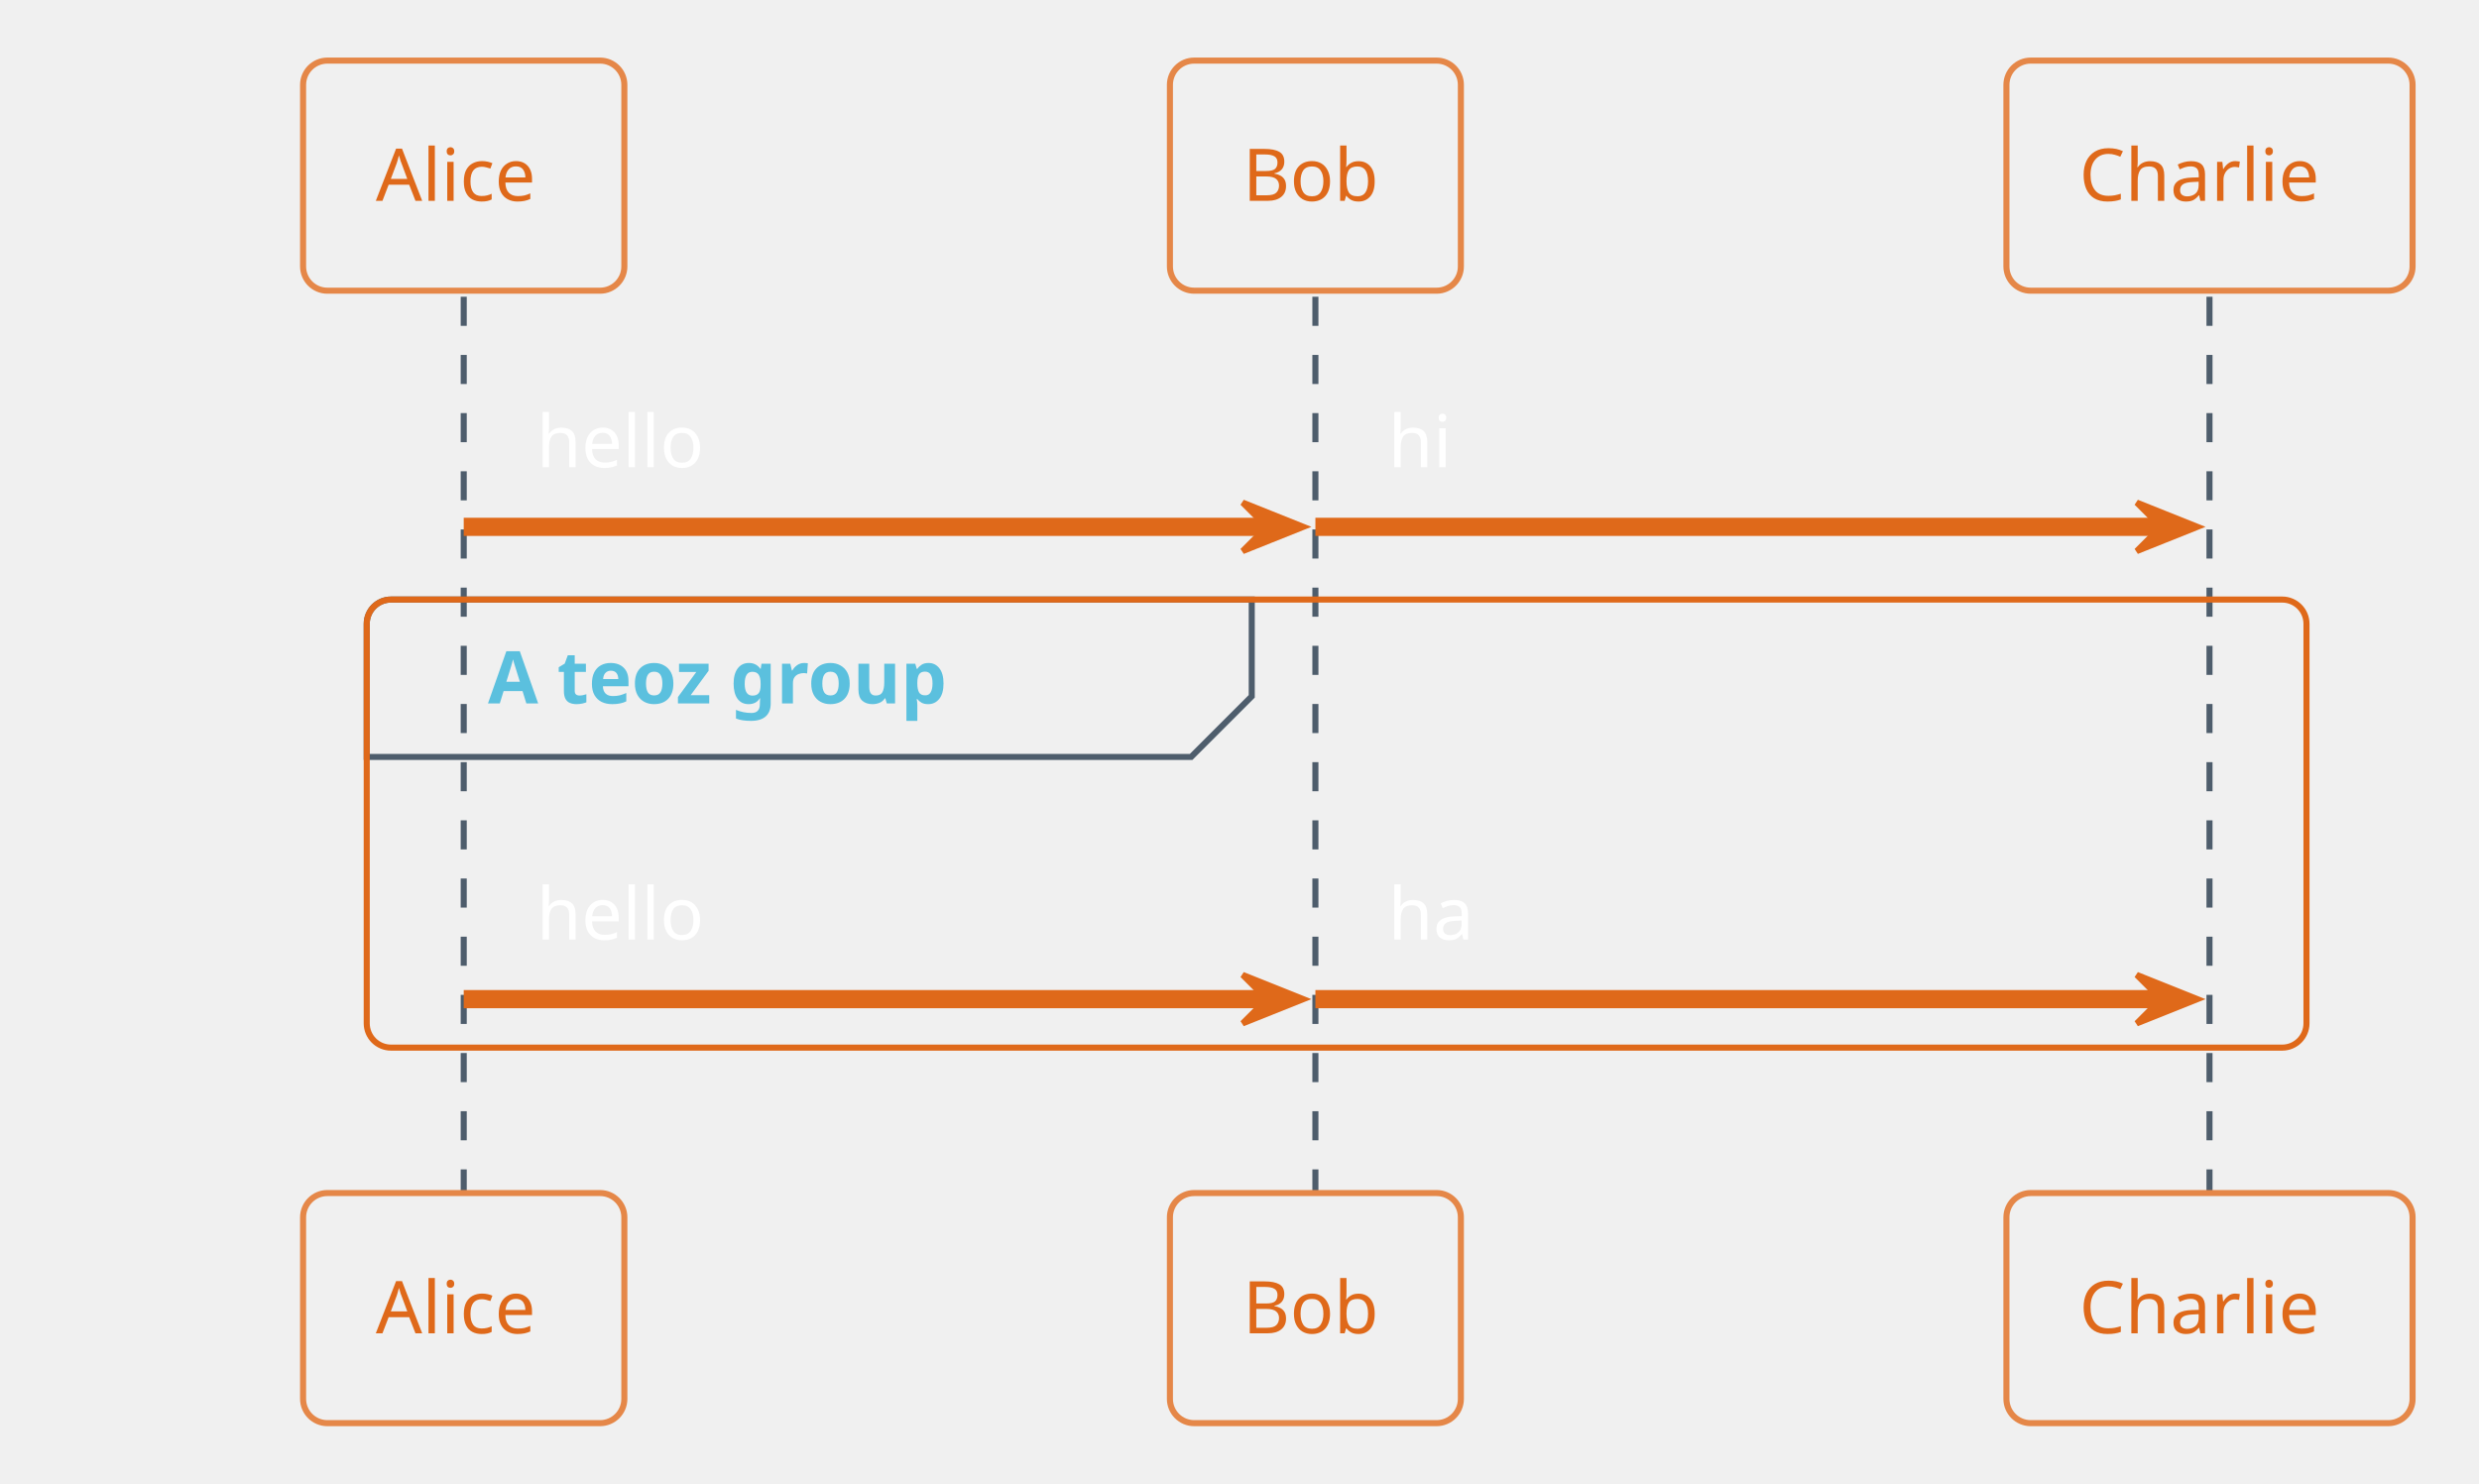
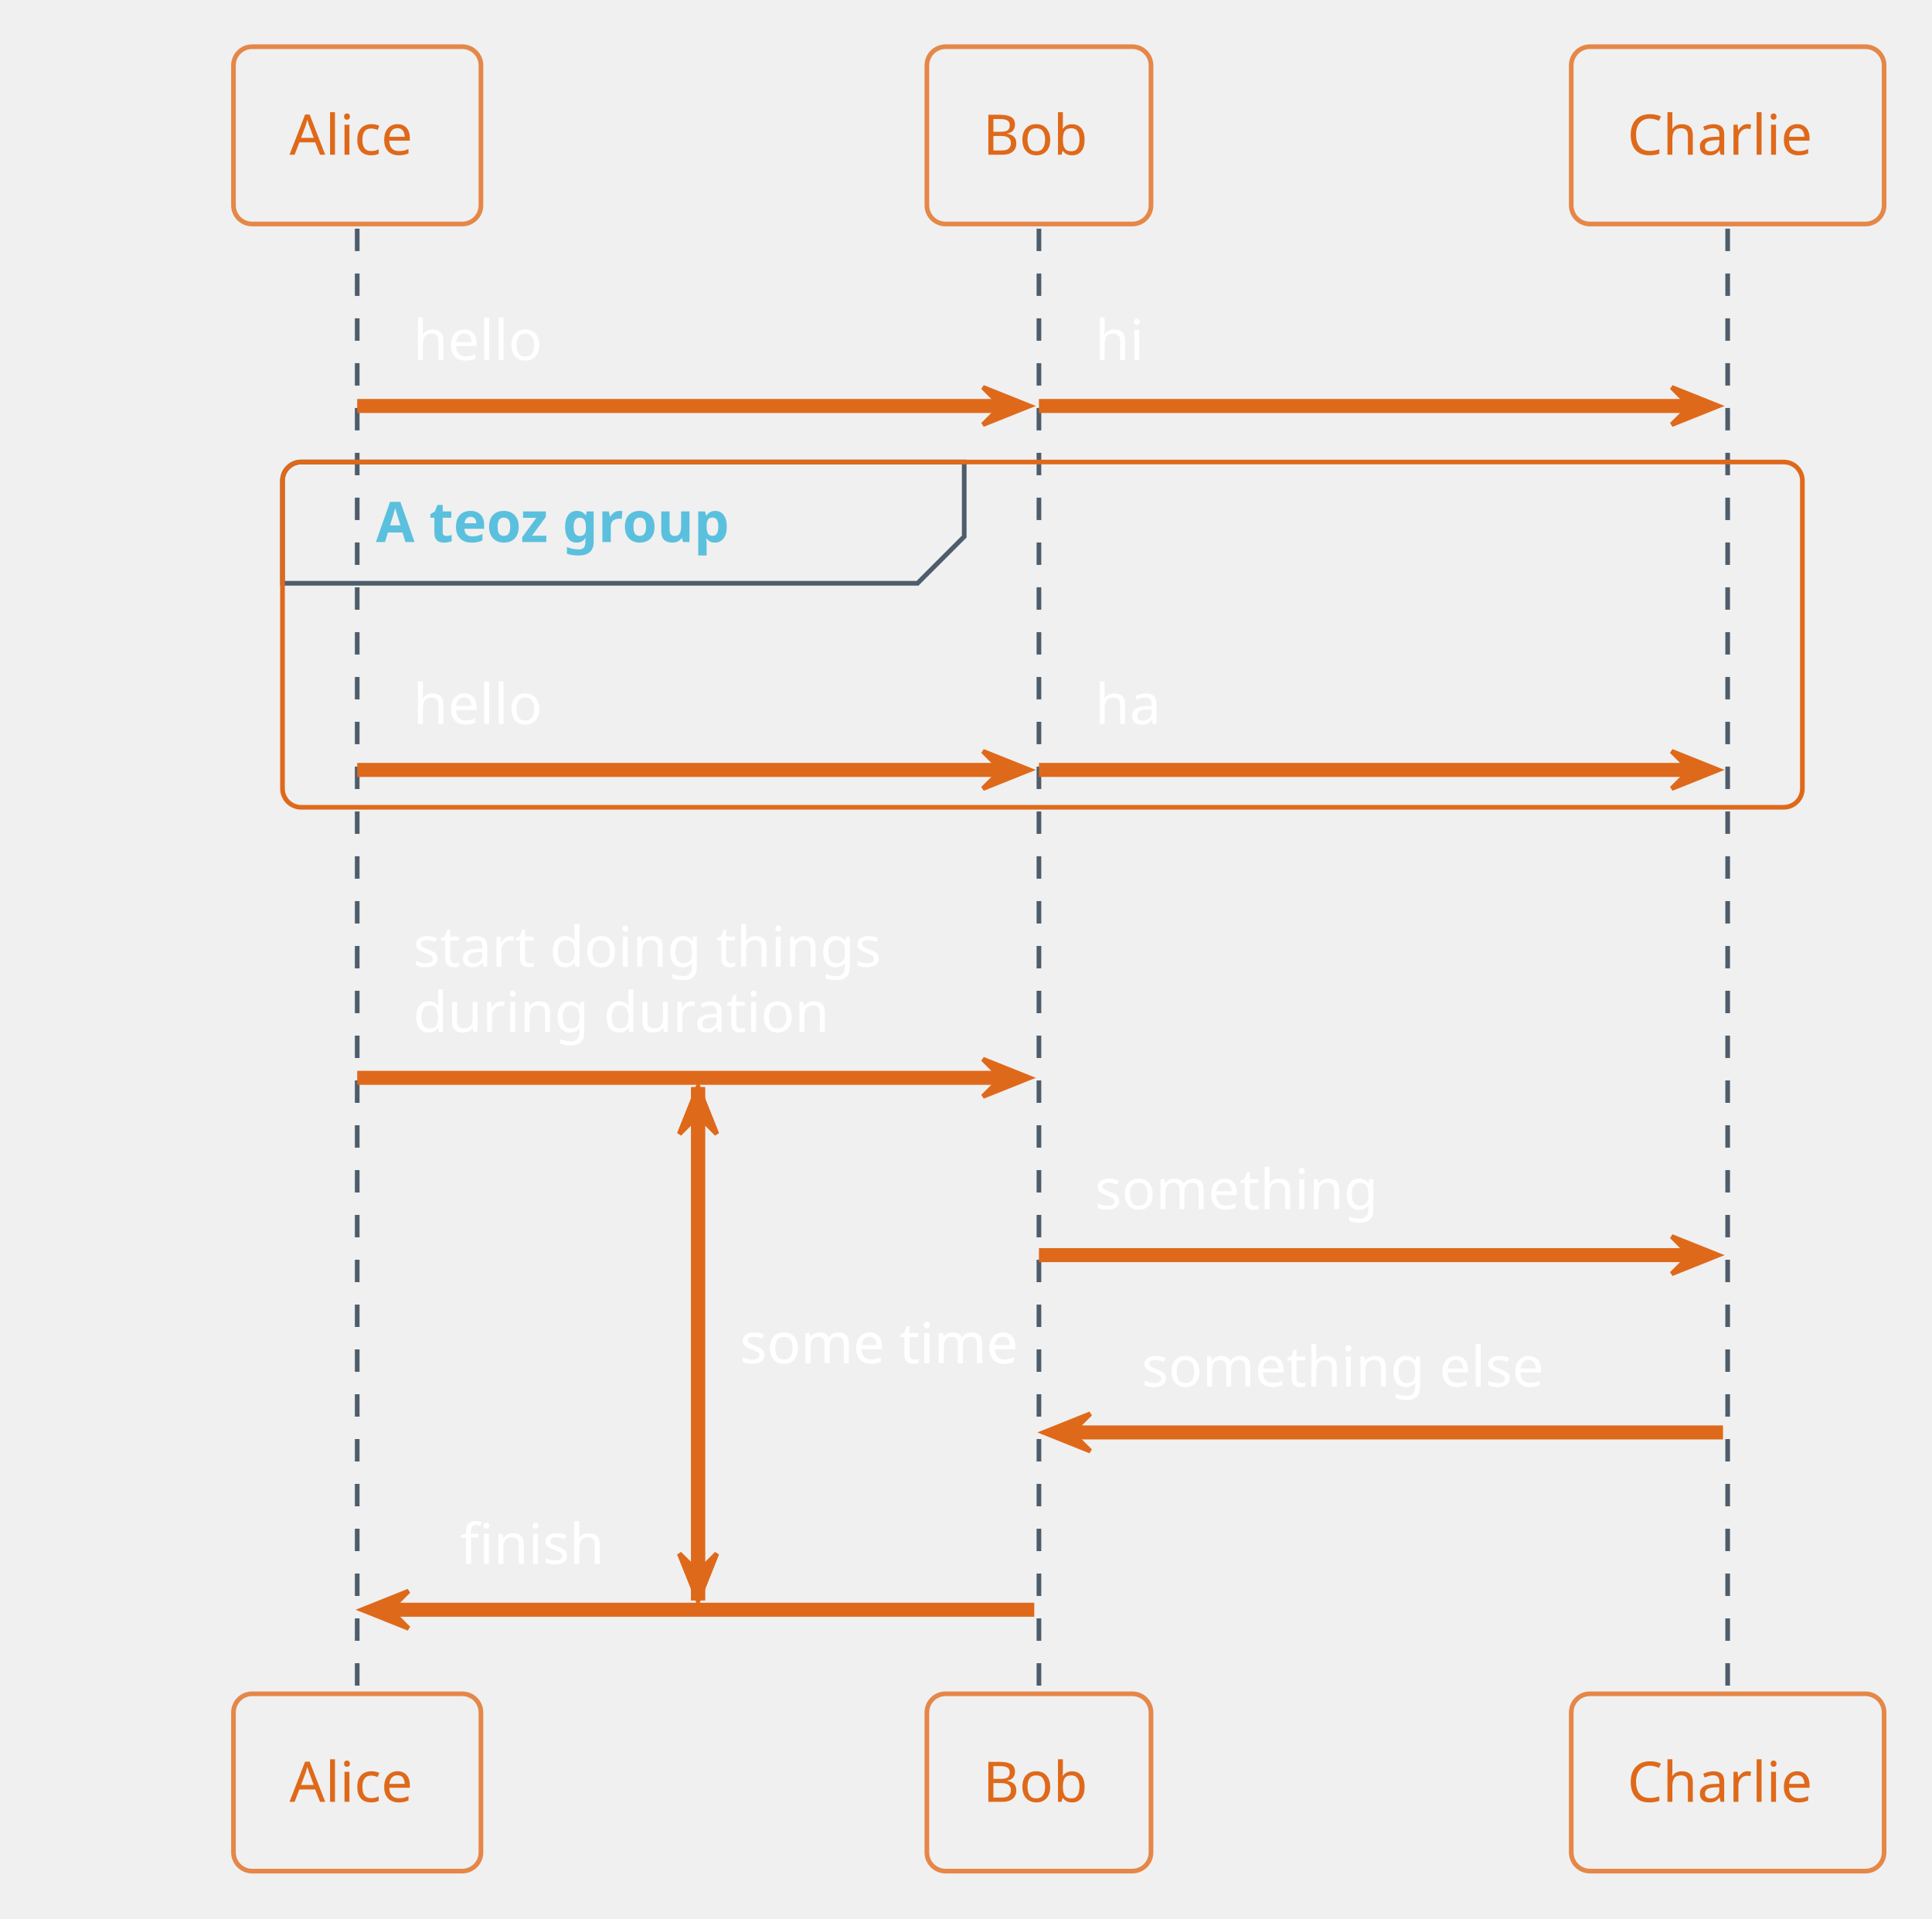
- <svg xmlns="http://www.w3.org/2000/svg" contentStyleType="text/css" height="255.208px" preserveAspectRatio="none" style="width:426px;height:255px;" version="1.1" viewBox="0 0 426 255" width="426.042px" zoomAndPan="magnify">
+ <svg xmlns="http://www.w3.org/2000/svg" contentStyleType="text/css" height="428.125px" preserveAspectRatio="none" style="width:431px;height:428px;" version="1.1" viewBox="0 0 431 428" width="431.25px" zoomAndPan="magnify">
  <defs />
  <g>
-     <line style="stroke:#4E5D6C;stroke-width:1.042;stroke-dasharray:5.0,5.0;" x1="79.688" x2="79.688" y1="51.009" y2="205.078" />
-     <line style="stroke:#4E5D6C;stroke-width:1.042;stroke-dasharray:5.0,5.0;" x1="226.042" x2="226.042" y1="51.009" y2="205.078" />
-     <line style="stroke:#4E5D6C;stroke-width:1.042;stroke-dasharray:5.0,5.0;" x1="379.688" x2="379.688" y1="51.009" y2="205.078" />
+     <line style="stroke:#DF691A;stroke-width:3.125;" x1="155.729" x2="155.729" y1="242.513" y2="356.999" />
+     <polygon fill="#DF691A" points="151.562,252.93,155.729,242.513,159.896,252.93,155.729,248.763" style="stroke:#DF691A;stroke-width:1.042;" />
+     <polygon fill="#DF691A" points="151.562,346.582,155.729,356.999,159.896,346.582,155.729,350.749" style="stroke:#DF691A;stroke-width:1.042;" />
+     <text fill="#FFFFFF" font-family="Verdana" font-size="12.5" lengthAdjust="spacing" textLength="67.708" x="165.104" y="304.083">some time</text>
+     <line style="stroke:#4E5D6C;stroke-width:1.042;stroke-dasharray:5.0,5.0;" x1="79.688" x2="79.688" y1="51.009" y2="377.832" />
+     <line style="stroke:#4E5D6C;stroke-width:1.042;stroke-dasharray:5.0,5.0;" x1="231.771" x2="231.771" y1="51.009" y2="377.832" />
+     <line style="stroke:#4E5D6C;stroke-width:1.042;stroke-dasharray:5.0,5.0;" x1="385.417" x2="385.417" y1="51.009" y2="377.832" />
    <rect fill="none" height="39.551" rx="4.167" ry="4.167" style="stroke:#E58748;stroke-width:1.042;" width="55.208" x="52.083" y="10.417" />
    <text fill="#DF691A" font-family="Verdana" font-size="12.5" lengthAdjust="spacing" textLength="30.208" x="64.583" y="34.519">Alice</text>
-     <rect fill="none" height="39.551" rx="4.167" ry="4.167" style="stroke:#E58748;stroke-width:1.042;" width="50" x="201.042" y="10.417" />
-     <text fill="#DF691A" font-family="Verdana" font-size="12.5" lengthAdjust="spacing" textLength="25" x="213.542" y="34.519">Bob</text>
-     <rect fill="none" height="39.551" rx="4.167" ry="4.167" style="stroke:#E58748;stroke-width:1.042;" width="69.792" x="344.792" y="10.417" />
-     <text fill="#DF691A" font-family="Verdana" font-size="12.5" lengthAdjust="spacing" textLength="44.792" x="357.292" y="34.519">Charlie</text>
-     <rect fill="none" height="39.551" rx="4.167" ry="4.167" style="stroke:#E58748;stroke-width:1.042;" width="55.208" x="52.083" y="205.078" />
-     <text fill="#DF691A" font-family="Verdana" font-size="12.5" lengthAdjust="spacing" textLength="30.208" x="64.583" y="229.181">Alice</text>
-     <rect fill="none" height="39.551" rx="4.167" ry="4.167" style="stroke:#E58748;stroke-width:1.042;" width="50" x="201.042" y="205.078" />
-     <text fill="#DF691A" font-family="Verdana" font-size="12.5" lengthAdjust="spacing" textLength="25" x="213.542" y="229.181">Bob</text>
-     <rect fill="none" height="39.551" rx="4.167" ry="4.167" style="stroke:#E58748;stroke-width:1.042;" width="69.792" x="344.792" y="205.078" />
-     <text fill="#DF691A" font-family="Verdana" font-size="12.5" lengthAdjust="spacing" textLength="44.792" x="357.292" y="229.181">Charlie</text>
-     <polygon fill="#DF691A" points="213.542,86.393,223.958,90.56,213.542,94.727,217.708,90.56" style="stroke:#DF691A;stroke-width:1.042;" />
-     <line style="stroke:#DF691A;stroke-width:3.125;" x1="79.688" x2="219.792" y1="90.56" y2="90.56" />
+     <rect fill="none" height="39.551" rx="4.167" ry="4.167" style="stroke:#E58748;stroke-width:1.042;" width="50" x="206.771" y="10.417" />
+     <text fill="#DF691A" font-family="Verdana" font-size="12.5" lengthAdjust="spacing" textLength="25" x="219.271" y="34.519">Bob</text>
+     <rect fill="none" height="39.551" rx="4.167" ry="4.167" style="stroke:#E58748;stroke-width:1.042;" width="69.792" x="350.521" y="10.417" />
+     <text fill="#DF691A" font-family="Verdana" font-size="12.5" lengthAdjust="spacing" textLength="44.792" x="363.021" y="34.519">Charlie</text>
+     <rect fill="none" height="39.551" rx="4.167" ry="4.167" style="stroke:#E58748;stroke-width:1.042;" width="55.208" x="52.083" y="377.832" />
+     <text fill="#DF691A" font-family="Verdana" font-size="12.5" lengthAdjust="spacing" textLength="30.208" x="64.583" y="401.935">Alice</text>
+     <rect fill="none" height="39.551" rx="4.167" ry="4.167" style="stroke:#E58748;stroke-width:1.042;" width="50" x="206.771" y="377.832" />
+     <text fill="#DF691A" font-family="Verdana" font-size="12.5" lengthAdjust="spacing" textLength="25" x="219.271" y="401.935">Bob</text>
+     <rect fill="none" height="39.551" rx="4.167" ry="4.167" style="stroke:#E58748;stroke-width:1.042;" width="69.792" x="350.521" y="377.832" />
+     <text fill="#DF691A" font-family="Verdana" font-size="12.5" lengthAdjust="spacing" textLength="44.792" x="363.021" y="401.935">Charlie</text>
+     <polygon fill="#DF691A" points="219.271,86.393,229.688,90.56,219.271,94.727,223.438,90.56" style="stroke:#DF691A;stroke-width:1.042;" />
+     <line style="stroke:#DF691A;stroke-width:3.125;" x1="79.688" x2="225.521" y1="90.56" y2="90.56" />
    <text fill="#FFFFFF" font-family="Verdana" font-size="12.5" lengthAdjust="spacing" textLength="31.25" x="92.188" y="80.32">hello</text>
-     <polygon fill="#DF691A" points="367.188,86.393,377.604,90.56,367.188,94.727,371.354,90.56" style="stroke:#DF691A;stroke-width:1.042;" />
-     <line style="stroke:#DF691A;stroke-width:3.125;" x1="226.042" x2="373.438" y1="90.56" y2="90.56" />
-     <text fill="#FFFFFF" font-family="Verdana" font-size="12.5" lengthAdjust="spacing" textLength="11.458" x="238.542" y="80.32">hi</text>
+     <polygon fill="#DF691A" points="372.917,86.393,383.333,90.56,372.917,94.727,377.083,90.56" style="stroke:#DF691A;stroke-width:1.042;" />
+     <line style="stroke:#DF691A;stroke-width:3.125;" x1="231.771" x2="379.167" y1="90.56" y2="90.56" />
+     <text fill="#FFFFFF" font-family="Verdana" font-size="12.5" lengthAdjust="spacing" textLength="11.458" x="244.271" y="80.32">hi</text>
    <path d="M67.188,103.06 L215.104,103.06 L215.104,119.694 L204.688,130.111 L63.021,130.111 L63.021,107.227 A4.167,4.167 0 0 1 67.188,103.06 " fill="none" style="stroke:#4E5D6C;stroke-width:1.042;" />
-     <rect fill="none" height="77.018" rx="4.167" ry="4.167" style="stroke:#DF691A;stroke-width:1.042;" width="333.333" x="63.021" y="103.06" />
+     <rect fill="none" height="77.018" rx="4.167" ry="4.167" style="stroke:#DF691A;stroke-width:1.042;" width="339.062" x="63.021" y="103.06" />
    <text fill="#5BC0DE" font-family="Verdana" font-size="12.5" font-weight="bold" lengthAdjust="spacing" textLength="94.792" x="83.854" y="120.913">A teoz group</text>
-     <polygon fill="#DF691A" points="213.542,167.578,223.958,171.745,213.542,175.911,217.708,171.745" style="stroke:#DF691A;stroke-width:1.042;" />
-     <line style="stroke:#DF691A;stroke-width:3.125;" x1="79.688" x2="219.792" y1="171.745" y2="171.745" />
+     <polygon fill="#DF691A" points="219.271,167.578,229.688,171.745,219.271,175.911,223.438,171.745" style="stroke:#DF691A;stroke-width:1.042;" />
+     <line style="stroke:#DF691A;stroke-width:3.125;" x1="79.688" x2="225.521" y1="171.745" y2="171.745" />
    <text fill="#FFFFFF" font-family="Verdana" font-size="12.5" lengthAdjust="spacing" textLength="31.25" x="92.188" y="161.505">hello</text>
-     <polygon fill="#DF691A" points="367.188,167.578,377.604,171.745,367.188,175.911,371.354,171.745" style="stroke:#DF691A;stroke-width:1.042;" />
-     <line style="stroke:#DF691A;stroke-width:3.125;" x1="226.042" x2="373.438" y1="171.745" y2="171.745" />
-     <text fill="#FFFFFF" font-family="Verdana" font-size="12.5" lengthAdjust="spacing" textLength="16.667" x="238.542" y="161.505">ha</text>
+     <polygon fill="#DF691A" points="372.917,167.578,383.333,171.745,372.917,175.911,377.083,171.745" style="stroke:#DF691A;stroke-width:1.042;" />
+     <line style="stroke:#DF691A;stroke-width:3.125;" x1="231.771" x2="379.167" y1="171.745" y2="171.745" />
+     <text fill="#FFFFFF" font-family="Verdana" font-size="12.5" lengthAdjust="spacing" textLength="16.667" x="244.271" y="161.505">ha</text>
+     <polygon fill="#DF691A" points="219.271,236.263,229.688,240.43,219.271,244.596,223.438,240.43" style="stroke:#DF691A;stroke-width:1.042;" />
+     <line style="stroke:#DF691A;stroke-width:3.125;" x1="79.688" x2="225.521" y1="240.43" y2="240.43" />
+     <text fill="#FFFFFF" font-family="Verdana" font-size="12.5" lengthAdjust="spacing" textLength="116.667" x="92.188" y="215.639">start doing things</text>
+     <text fill="#FFFFFF" font-family="Verdana" font-size="12.5" lengthAdjust="spacing" textLength="101.042" x="92.188" y="230.19">during duration</text>
+     <polygon fill="#DF691A" points="372.917,275.814,383.333,279.981,372.917,284.147,377.083,279.981" style="stroke:#DF691A;stroke-width:1.042;" />
+     <line style="stroke:#DF691A;stroke-width:3.125;" x1="231.771" x2="379.167" y1="279.981" y2="279.981" />
+     <text fill="#FFFFFF" font-family="Verdana" font-size="12.5" lengthAdjust="spacing" textLength="68.75" x="244.271" y="269.741">something</text>
+     <polygon fill="#DF691A" points="243.229,315.365,232.812,319.531,243.229,323.698,239.062,319.531" style="stroke:#DF691A;stroke-width:1.042;" />
+     <line style="stroke:#DF691A;stroke-width:3.125;" x1="236.979" x2="384.375" y1="319.531" y2="319.531" />
+     <text fill="#FFFFFF" font-family="Verdana" font-size="12.5" lengthAdjust="spacing" textLength="100" x="254.688" y="309.292">something else</text>
+     <polygon fill="#DF691A" points="91.146,354.915,80.729,359.082,91.146,363.249,86.979,359.082" style="stroke:#DF691A;stroke-width:1.042;" />
+     <line style="stroke:#DF691A;stroke-width:3.125;" x1="84.896" x2="230.729" y1="359.082" y2="359.082" />
+     <text fill="#FFFFFF" font-family="Verdana" font-size="12.5" lengthAdjust="spacing" textLength="34.375" x="102.604" y="348.842">finish</text>
+     <line style="stroke:#DF691A;stroke-width:3.125;" x1="155.729" x2="155.729" y1="242.513" y2="356.999" />
+     <polygon fill="#DF691A" points="151.562,252.93,155.729,242.513,159.896,252.93,155.729,248.763" style="stroke:#DF691A;stroke-width:1.042;" />
+     <polygon fill="#DF691A" points="151.562,346.582,155.729,356.999,159.896,346.582,155.729,350.749" style="stroke:#DF691A;stroke-width:1.042;" />
+     <text fill="#FFFFFF" font-family="Verdana" font-size="12.5" lengthAdjust="spacing" textLength="67.708" x="165.104" y="304.083">some time</text>
  </g>
</svg>
